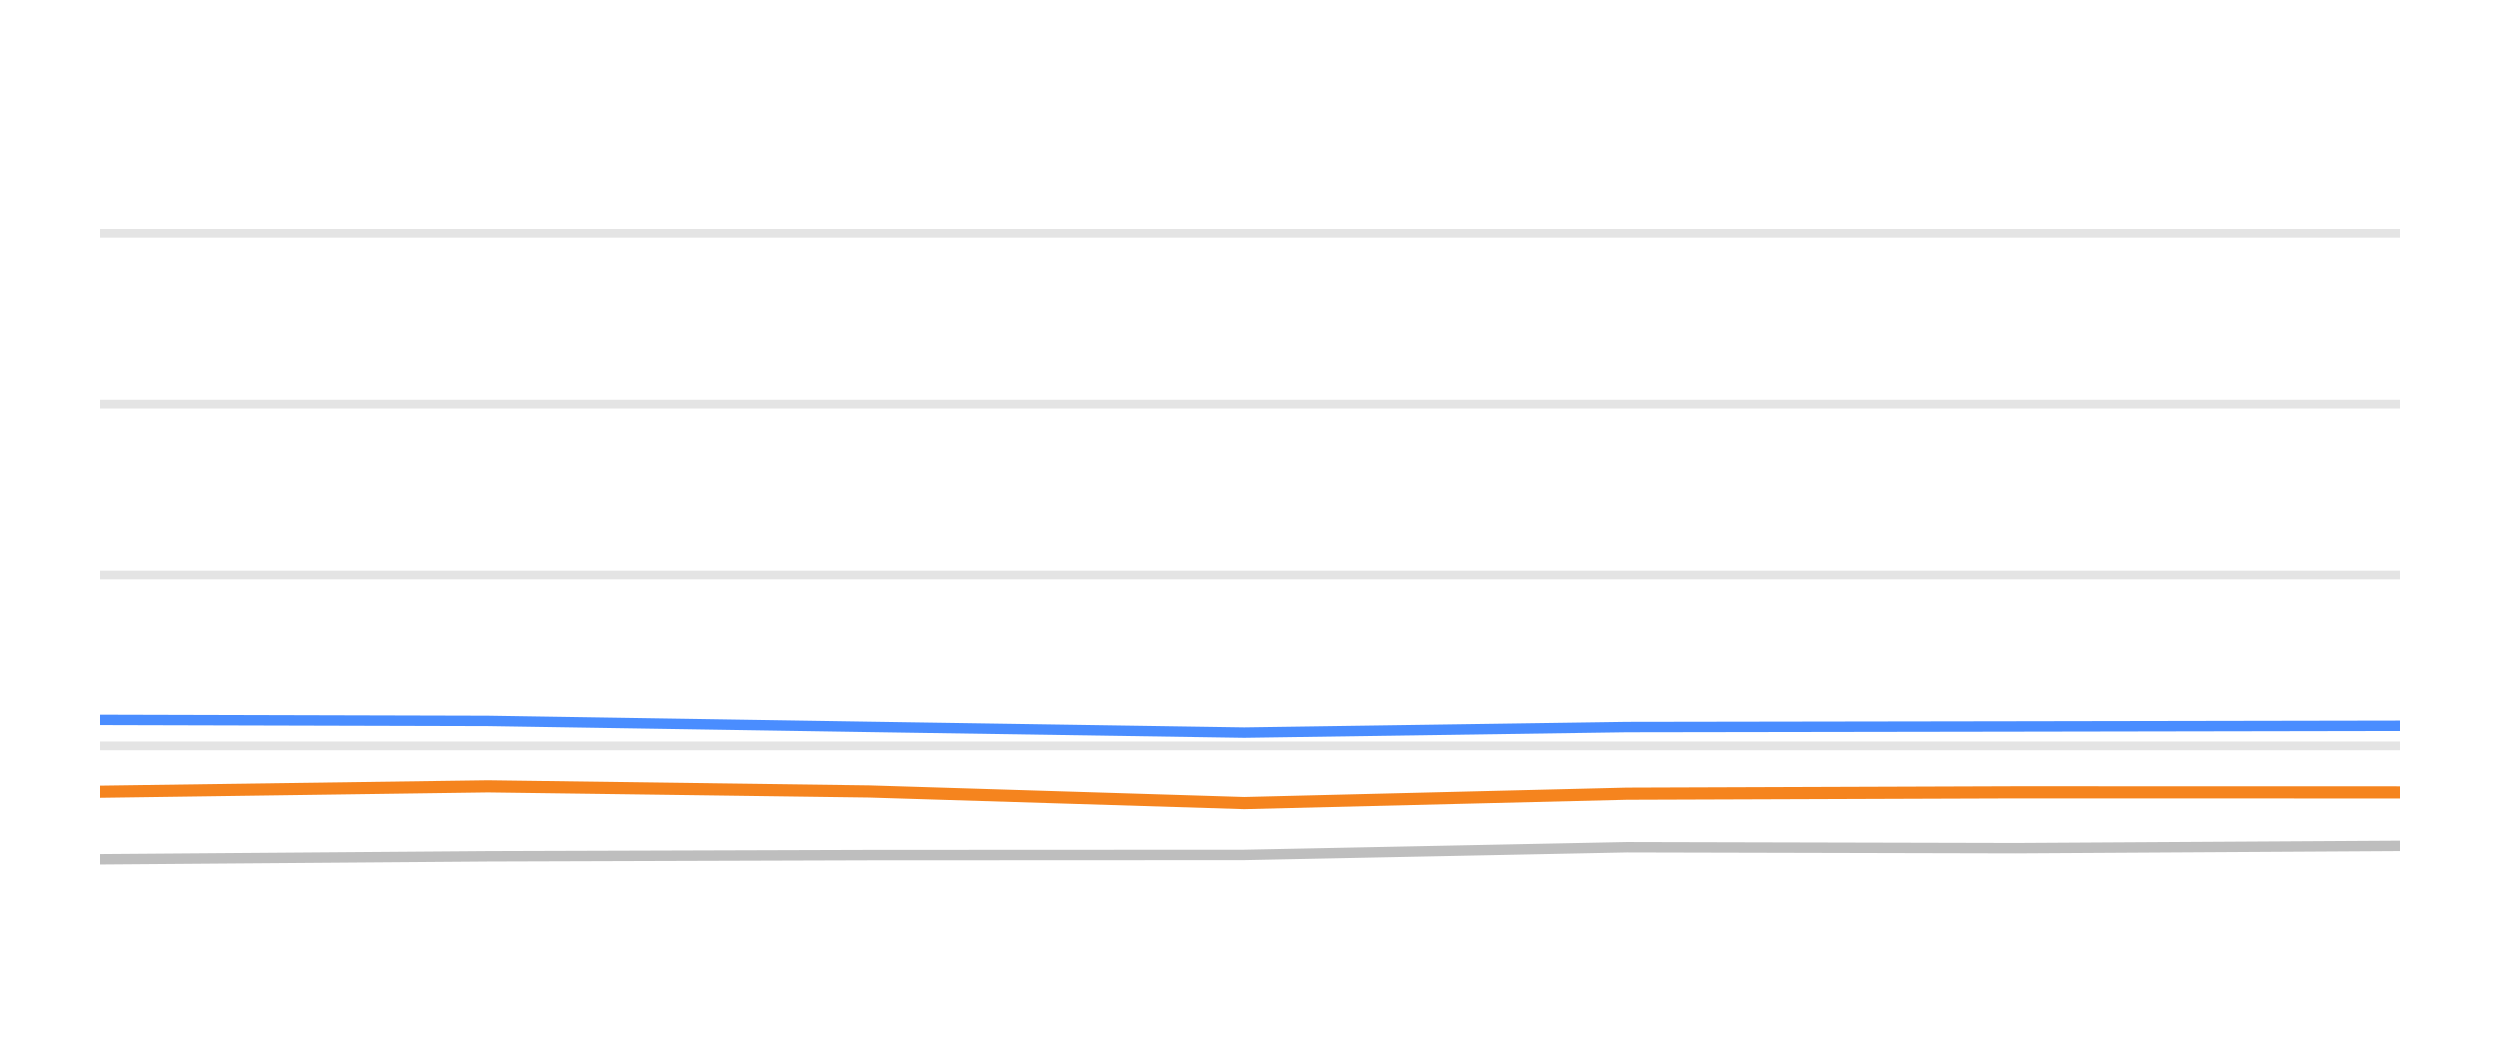
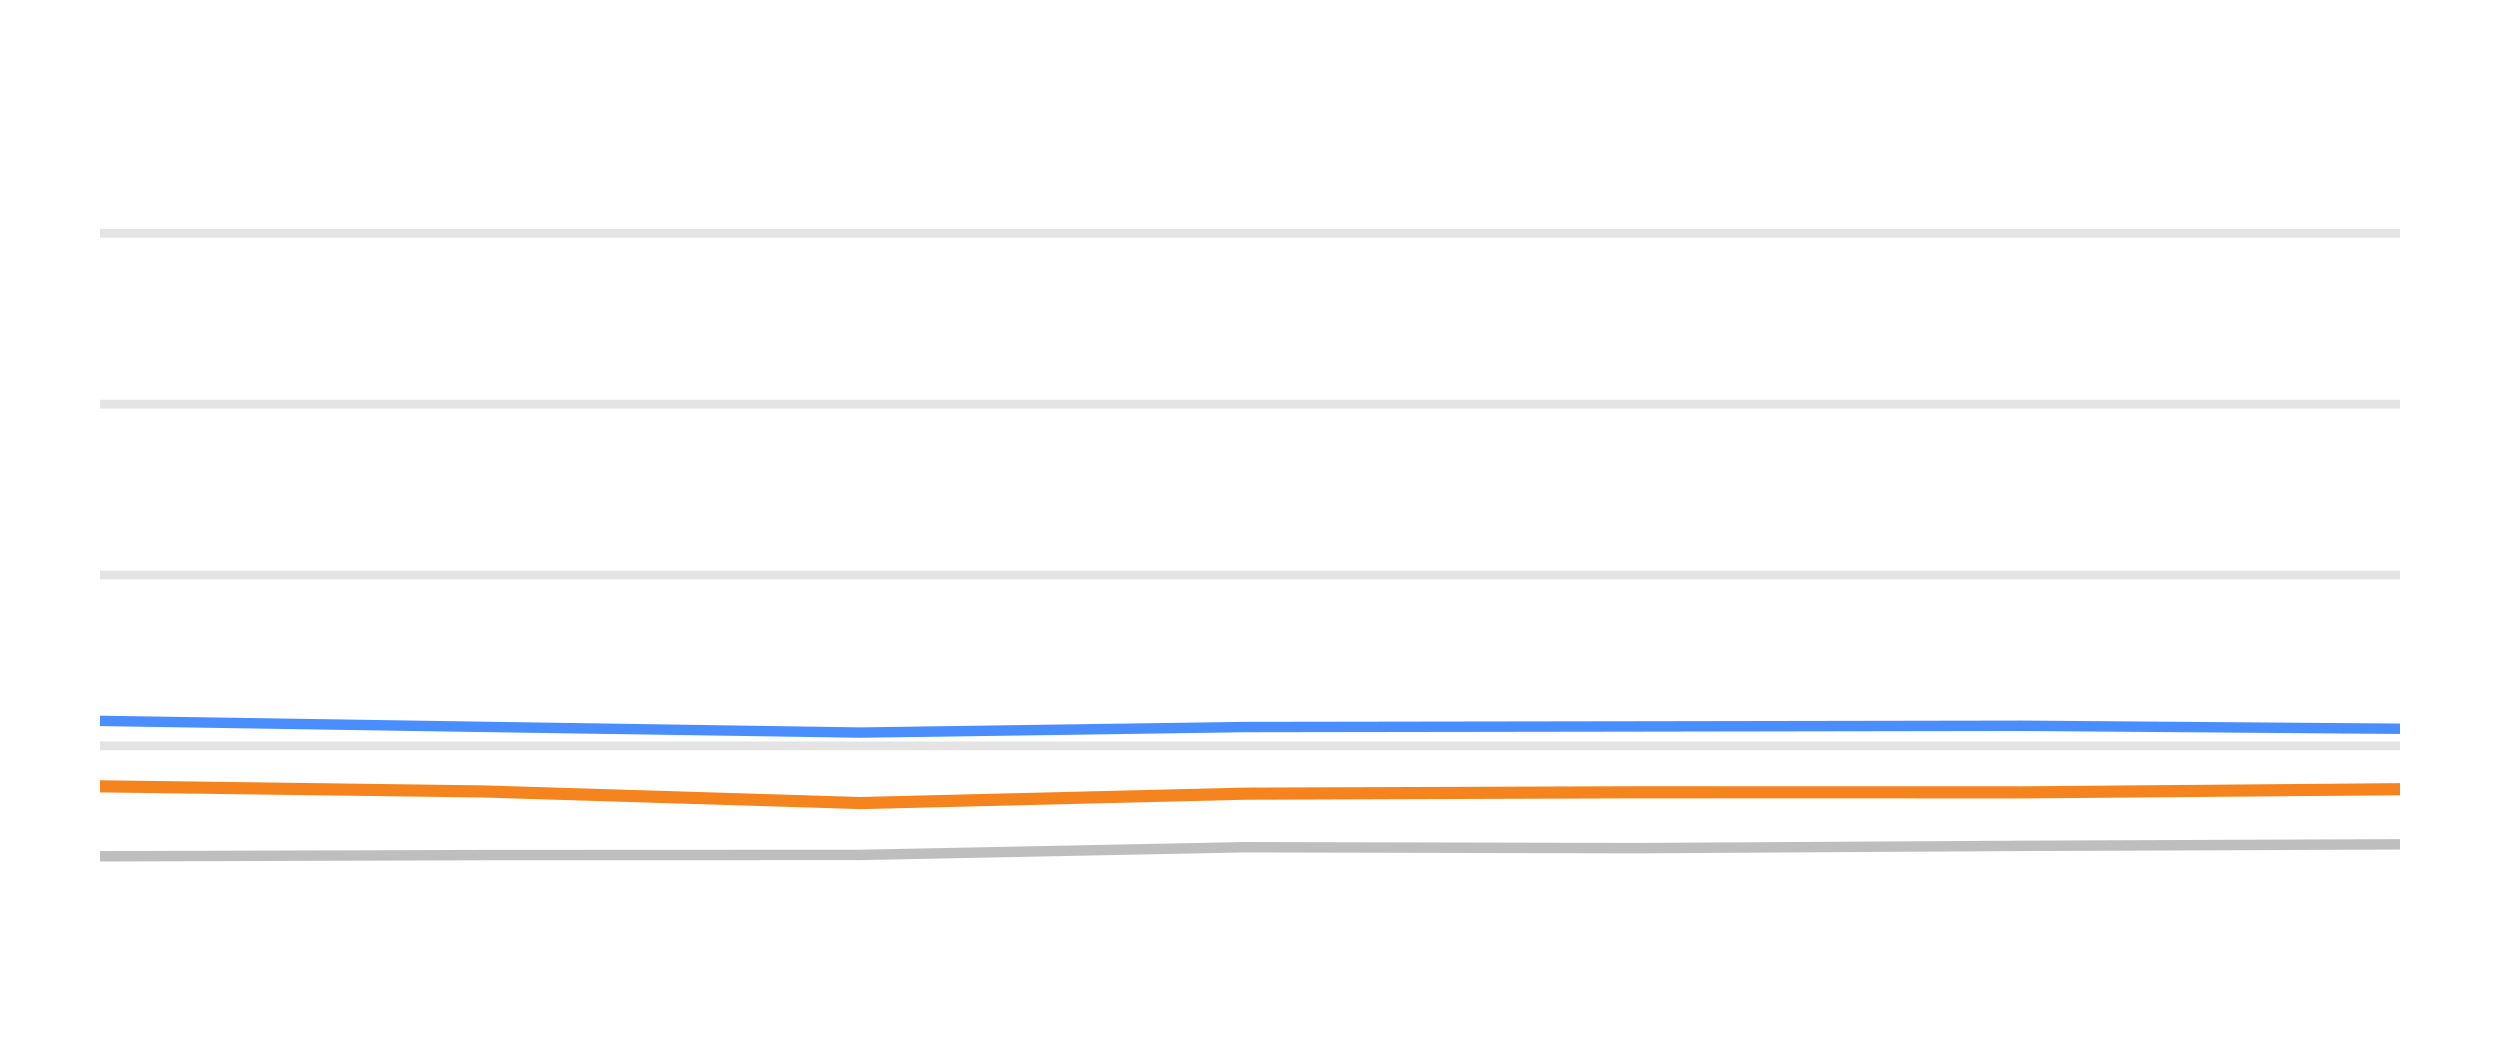
<svg xmlns="http://www.w3.org/2000/svg" width="144pt" height="60pt" viewBox="0 0 144 60" version="1.1">
  <defs>
    <style type="text/css">*{stroke-linejoin: round; stroke-linecap: butt}</style>
  </defs>
  <g id="figure_1">
    <g id="patch_1">
      <path d="M 0 60  L 144 60  L 144 0  L 0 0  L 0 60  z " style="fill: none; opacity: 0" />
    </g>
    <g id="axes_1">
      <g id="patch_2">
        <path d="M 5.76 52.8  L 138.24 52.8  L 138.24 3.6  L 5.76 3.6  L 5.76 52.8  z " style="fill: none" />
      </g>
      <g id="matplotlib.axis_1" />
      <g id="matplotlib.axis_2" />
      <g id="line2d_1">
-         <path d="M 5.76 42.96  L 138.24 42.96  " clip-path="url(#p18471bebbe)" style="fill: none; stroke: #b2b2b2; stroke-opacity: 0.35; stroke-width: 0.5; stroke-linecap: square" />
+         <path d="M 5.76 42.96  L 138.24 42.96  " clip-path="url(#pd0261c1690)" style="fill: none; stroke: #b2b2b2; stroke-opacity: 0.35; stroke-width: 0.5; stroke-linecap: square" />
      </g>
      <g id="line2d_2">
-         <path d="M 5.76 33.12  L 138.24 33.12  " clip-path="url(#p18471bebbe)" style="fill: none; stroke: #b2b2b2; stroke-opacity: 0.35; stroke-width: 0.5; stroke-linecap: square" />
+         <path d="M 5.76 33.12  L 138.24 33.12  " clip-path="url(#pd0261c1690)" style="fill: none; stroke: #b2b2b2; stroke-opacity: 0.35; stroke-width: 0.5; stroke-linecap: square" />
      </g>
      <g id="line2d_3">
-         <path d="M 5.76 23.28  L 138.24 23.28  " clip-path="url(#p18471bebbe)" style="fill: none; stroke: #b2b2b2; stroke-opacity: 0.35; stroke-width: 0.5; stroke-linecap: square" />
+         <path d="M 5.76 23.28  L 138.24 23.28  " clip-path="url(#pd0261c1690)" style="fill: none; stroke: #b2b2b2; stroke-opacity: 0.35; stroke-width: 0.5; stroke-linecap: square" />
      </g>
      <g id="line2d_4">
-         <path d="M 5.76 13.44  L 138.24 13.44  " clip-path="url(#p18471bebbe)" style="fill: none; stroke: #b2b2b2; stroke-opacity: 0.35; stroke-width: 0.5; stroke-linecap: square" />
+         <path d="M 5.76 13.44  L 138.24 13.44  " clip-path="url(#pd0261c1690)" style="fill: none; stroke: #b2b2b2; stroke-opacity: 0.35; stroke-width: 0.5; stroke-linecap: square" />
      </g>
      <g id="line2d_5">
-         <path d="M 5.76 49.494  L 28.106 49.322  L 50.072 49.253  L 71.666 49.243  L 93.705 48.8  L 116.107 48.854  L 138.24 48.721  " clip-path="url(#p18471bebbe)" style="fill: none; stroke: #bebebe; stroke-width: 0.6; stroke-linecap: round" />
+         <path d="M 5.76 49.322  L 27.841 49.253  L 49.548 49.243  L 71.703 48.8  L 94.223 48.854  L 116.472 48.721  L 138.24 48.633  " clip-path="url(#pd0261c1690)" style="fill: none; stroke: #bebebe; stroke-width: 0.6; stroke-linecap: round" />
      </g>
      <g id="line2d_6">
-         <path d="M 5.76 41.464  L 28.106 41.523  L 50.072 41.868  L 71.666 42.197  L 93.705 41.878  L 116.107 41.843  L 138.24 41.804  " clip-path="url(#p18471bebbe)" style="fill: none; stroke: #4a8dff; stroke-width: 0.6; stroke-linecap: round" />
+         <path d="M 5.76 41.523  L 27.841 41.868  L 49.548 42.197  L 71.703 41.878  L 94.223 41.843  L 116.472 41.804  L 138.24 41.976  " clip-path="url(#pd0261c1690)" style="fill: none; stroke: #4a8dff; stroke-width: 0.6; stroke-linecap: round" />
      </g>
      <g id="line2d_7">
-         <path d="M 5.76 45.602  L 28.106 45.292  L 50.072 45.587  L 71.666 46.256  L 93.705 45.715  L 116.107 45.636  L 138.24 45.641  " clip-path="url(#p18471bebbe)" style="fill: none; stroke: #f5841e; stroke-width: 0.7; stroke-linecap: round" />
+         <path d="M 5.76 45.292  L 27.841 45.587  L 49.548 46.256  L 71.703 45.715  L 94.223 45.636  L 116.472 45.641  L 138.24 45.459  " clip-path="url(#pd0261c1690)" style="fill: none; stroke: #f5841e; stroke-width: 0.7; stroke-linecap: round" />
      </g>
    </g>
  </g>
  <defs>
-     <clipPath id="p18471bebbe">
+     <clipPath id="pd0261c1690">
      <rect x="5.76" y="3.6" width="132.48" height="49.2" />
    </clipPath>
  </defs>
</svg>
